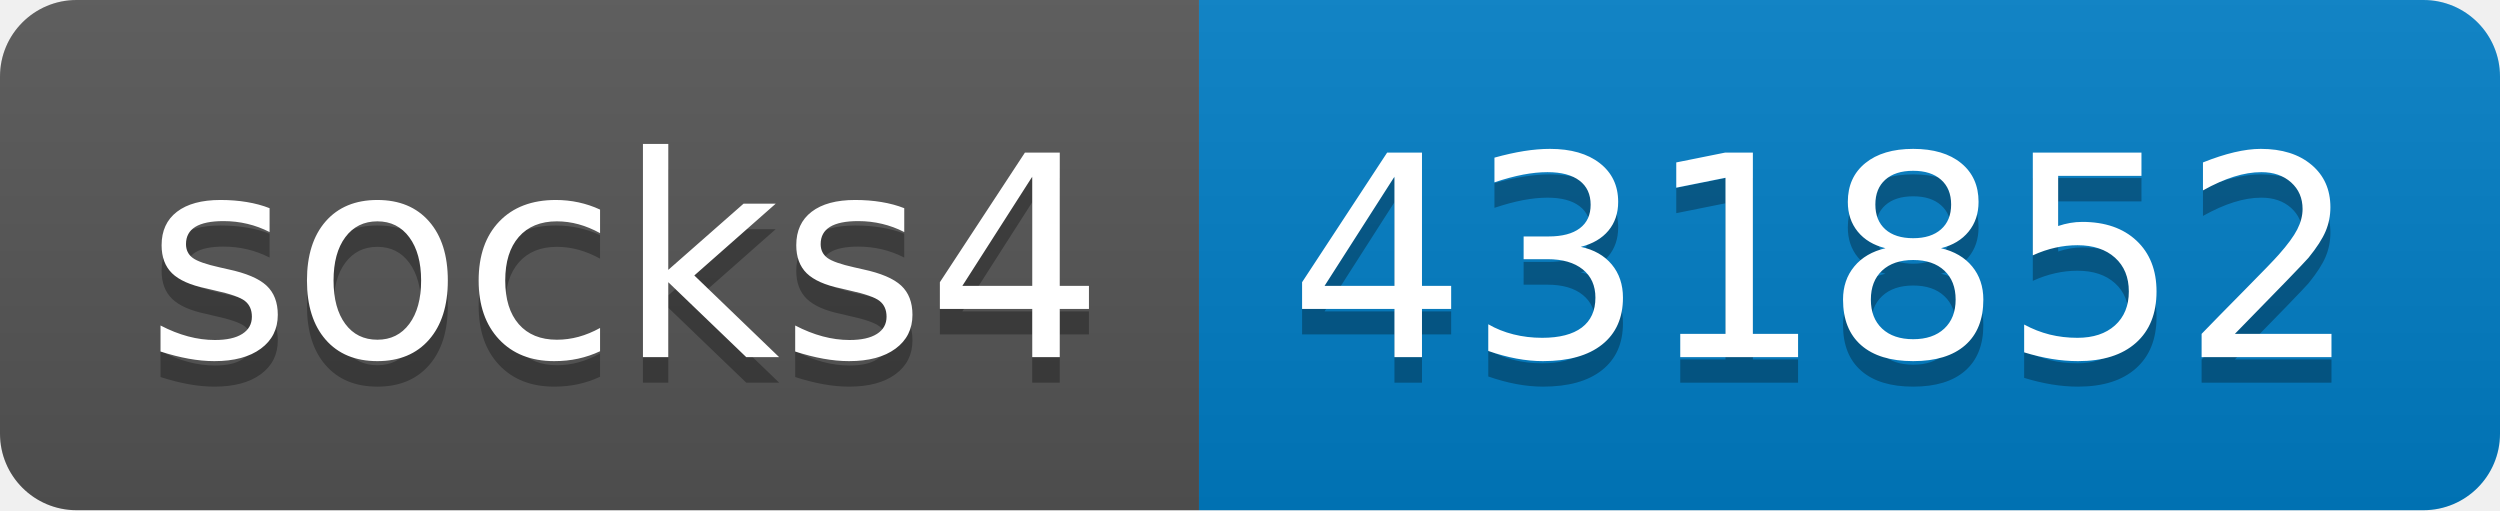
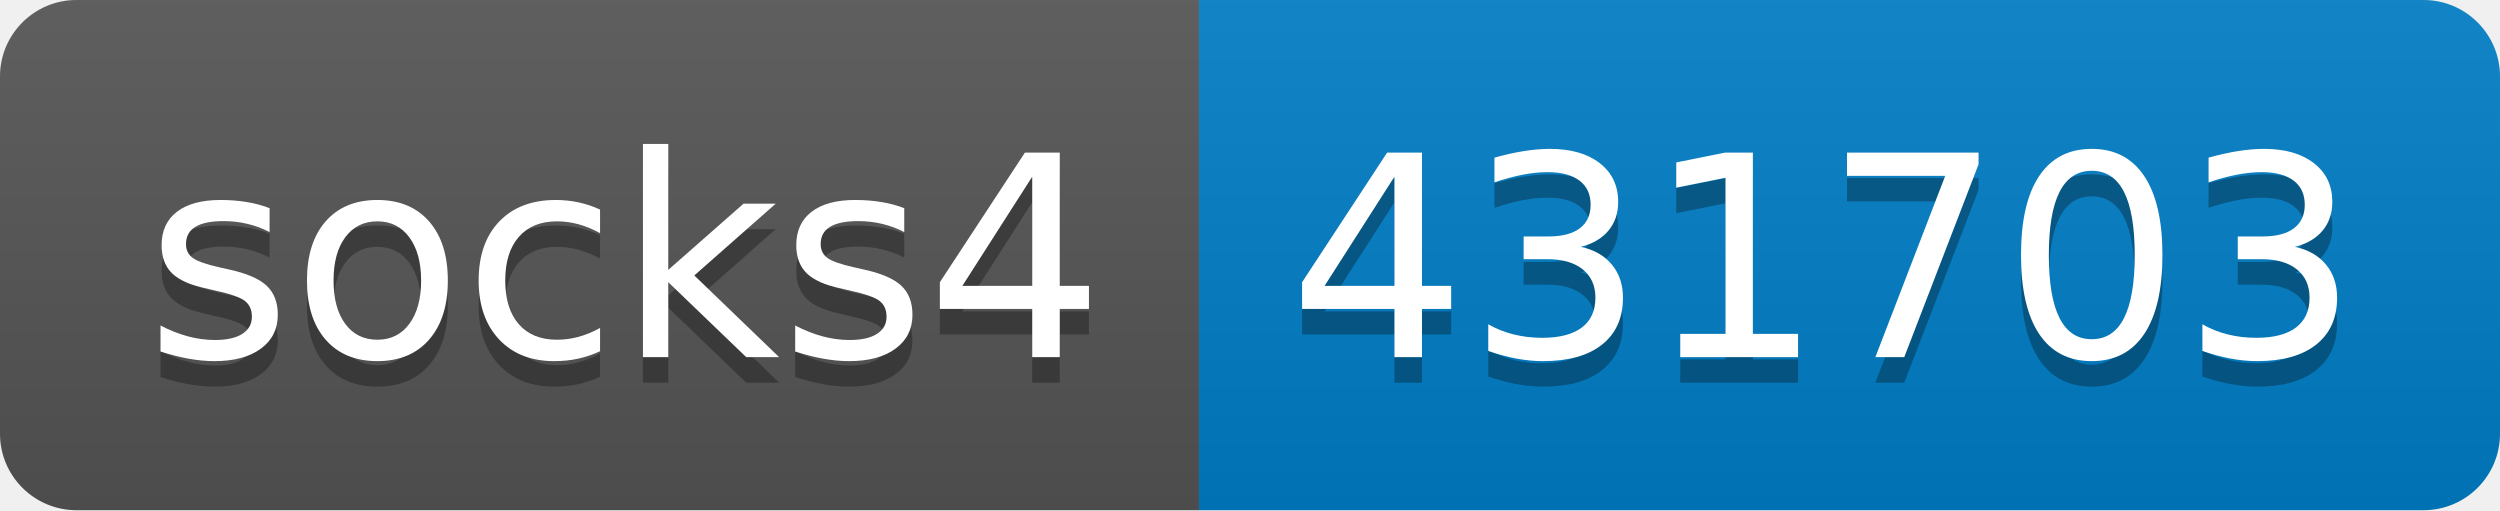
- <svg xmlns="http://www.w3.org/2000/svg" width="98" height="20" role="img" aria-label="socks4: 431852">
+ <svg xmlns="http://www.w3.org/2000/svg" width="98" height="20" role="img" aria-label="socks4: 431703">
  <linearGradient id="s" x2="0" y2="100%">
    <stop offset="0" stop-color="#bbb" stop-opacity=".1" />
    <stop offset="1" stop-opacity=".1" />
  </linearGradient>
  <clipPath id="r">
    <rect width="98" height="20" rx="3" fill="#fff" />
  </clipPath>
  <g clip-path="url(#r)">
    <rect width="47" height="20" fill="#555" />
    <rect x="47" width="51" height="20" fill="#007ec6" />
    <rect width="98" height="20" fill="url(#s)" />
  </g>
  <g fill="#fff" text-anchor="middle" font-family="Verdana,Geneva,DejaVu Sans,sans-serif" text-rendering="geometricPrecision" font-size="110">
    <text aria-hidden="true" x="245" y="150" fill="#010101" fill-opacity=".3" transform="scale(.1)" textLength="370">socks4</text>
    <text x="245" y="140" transform="scale(.1)" fill="#fff" textLength="370">socks4</text>
-     <text aria-hidden="true" x="715" y="150" fill="#010101" fill-opacity=".3" transform="scale(.1)" textLength="410">431852</text>
-     <text x="715" y="140" transform="scale(.1)" fill="#fff" textLength="410">431852</text>
+     <text aria-hidden="true" x="715" y="150" fill="#010101" fill-opacity=".3" transform="scale(.1)" textLength="410">431703</text>
+     <text x="715" y="140" transform="scale(.1)" fill="#fff" textLength="410">431703</text>
  </g>
</svg>
